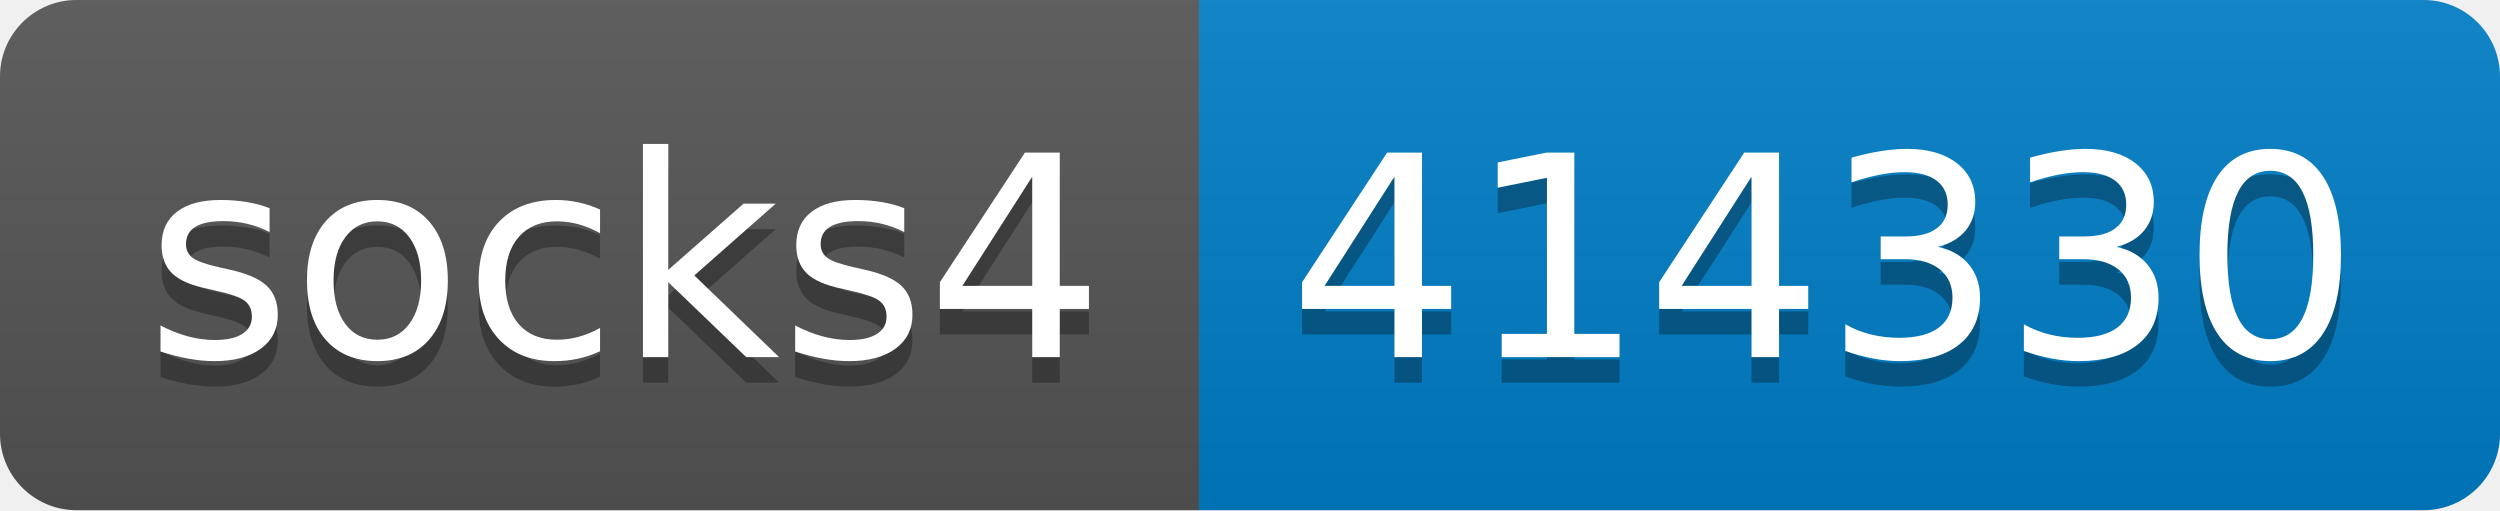
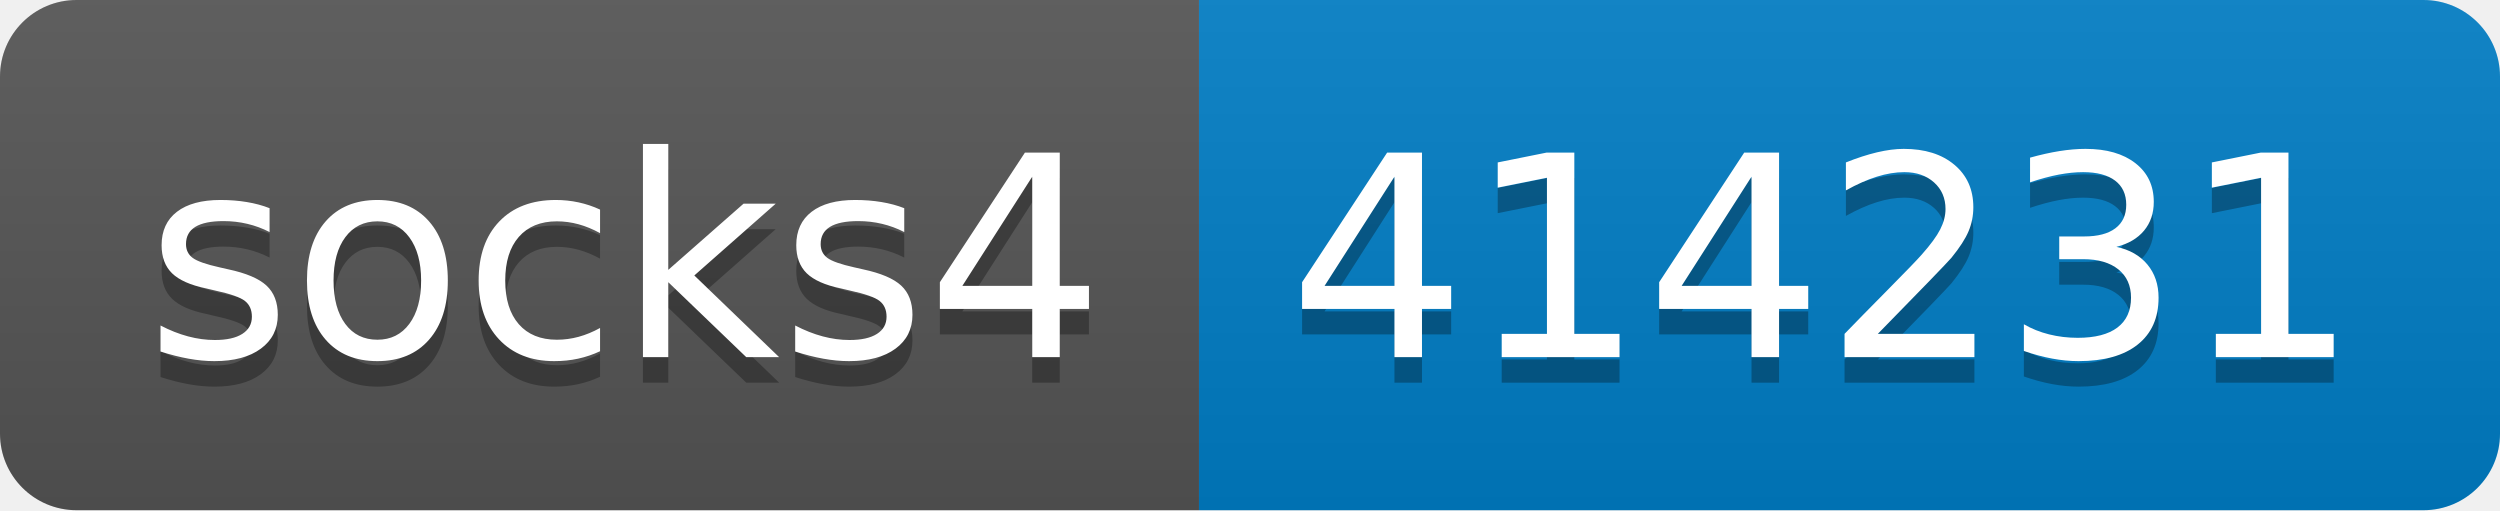
- <svg xmlns="http://www.w3.org/2000/svg" width="98" height="20" role="img" aria-label="socks4: 414330">
+ <svg xmlns="http://www.w3.org/2000/svg" width="98" height="20" role="img" aria-label="socks4: 414231">
  <linearGradient id="s" x2="0" y2="100%">
    <stop offset="0" stop-color="#bbb" stop-opacity=".1" />
    <stop offset="1" stop-opacity=".1" />
  </linearGradient>
  <clipPath id="r">
    <rect width="98" height="20" rx="3" fill="#fff" />
  </clipPath>
  <g clip-path="url(#r)">
    <rect width="47" height="20" fill="#555" />
    <rect x="47" width="51" height="20" fill="#007ec6" />
    <rect width="98" height="20" fill="url(#s)" />
  </g>
  <g fill="#fff" text-anchor="middle" font-family="Verdana,Geneva,DejaVu Sans,sans-serif" text-rendering="geometricPrecision" font-size="110">
    <text aria-hidden="true" x="245" y="150" fill="#010101" fill-opacity=".3" transform="scale(.1)" textLength="370">socks4</text>
    <text x="245" y="140" transform="scale(.1)" fill="#fff" textLength="370">socks4</text>
-     <text aria-hidden="true" x="715" y="150" fill="#010101" fill-opacity=".3" transform="scale(.1)" textLength="410">414330</text>
-     <text x="715" y="140" transform="scale(.1)" fill="#fff" textLength="410">414330</text>
+     <text aria-hidden="true" x="715" y="150" fill="#010101" fill-opacity=".3" transform="scale(.1)" textLength="410">414231</text>
+     <text x="715" y="140" transform="scale(.1)" fill="#fff" textLength="410">414231</text>
  </g>
</svg>
